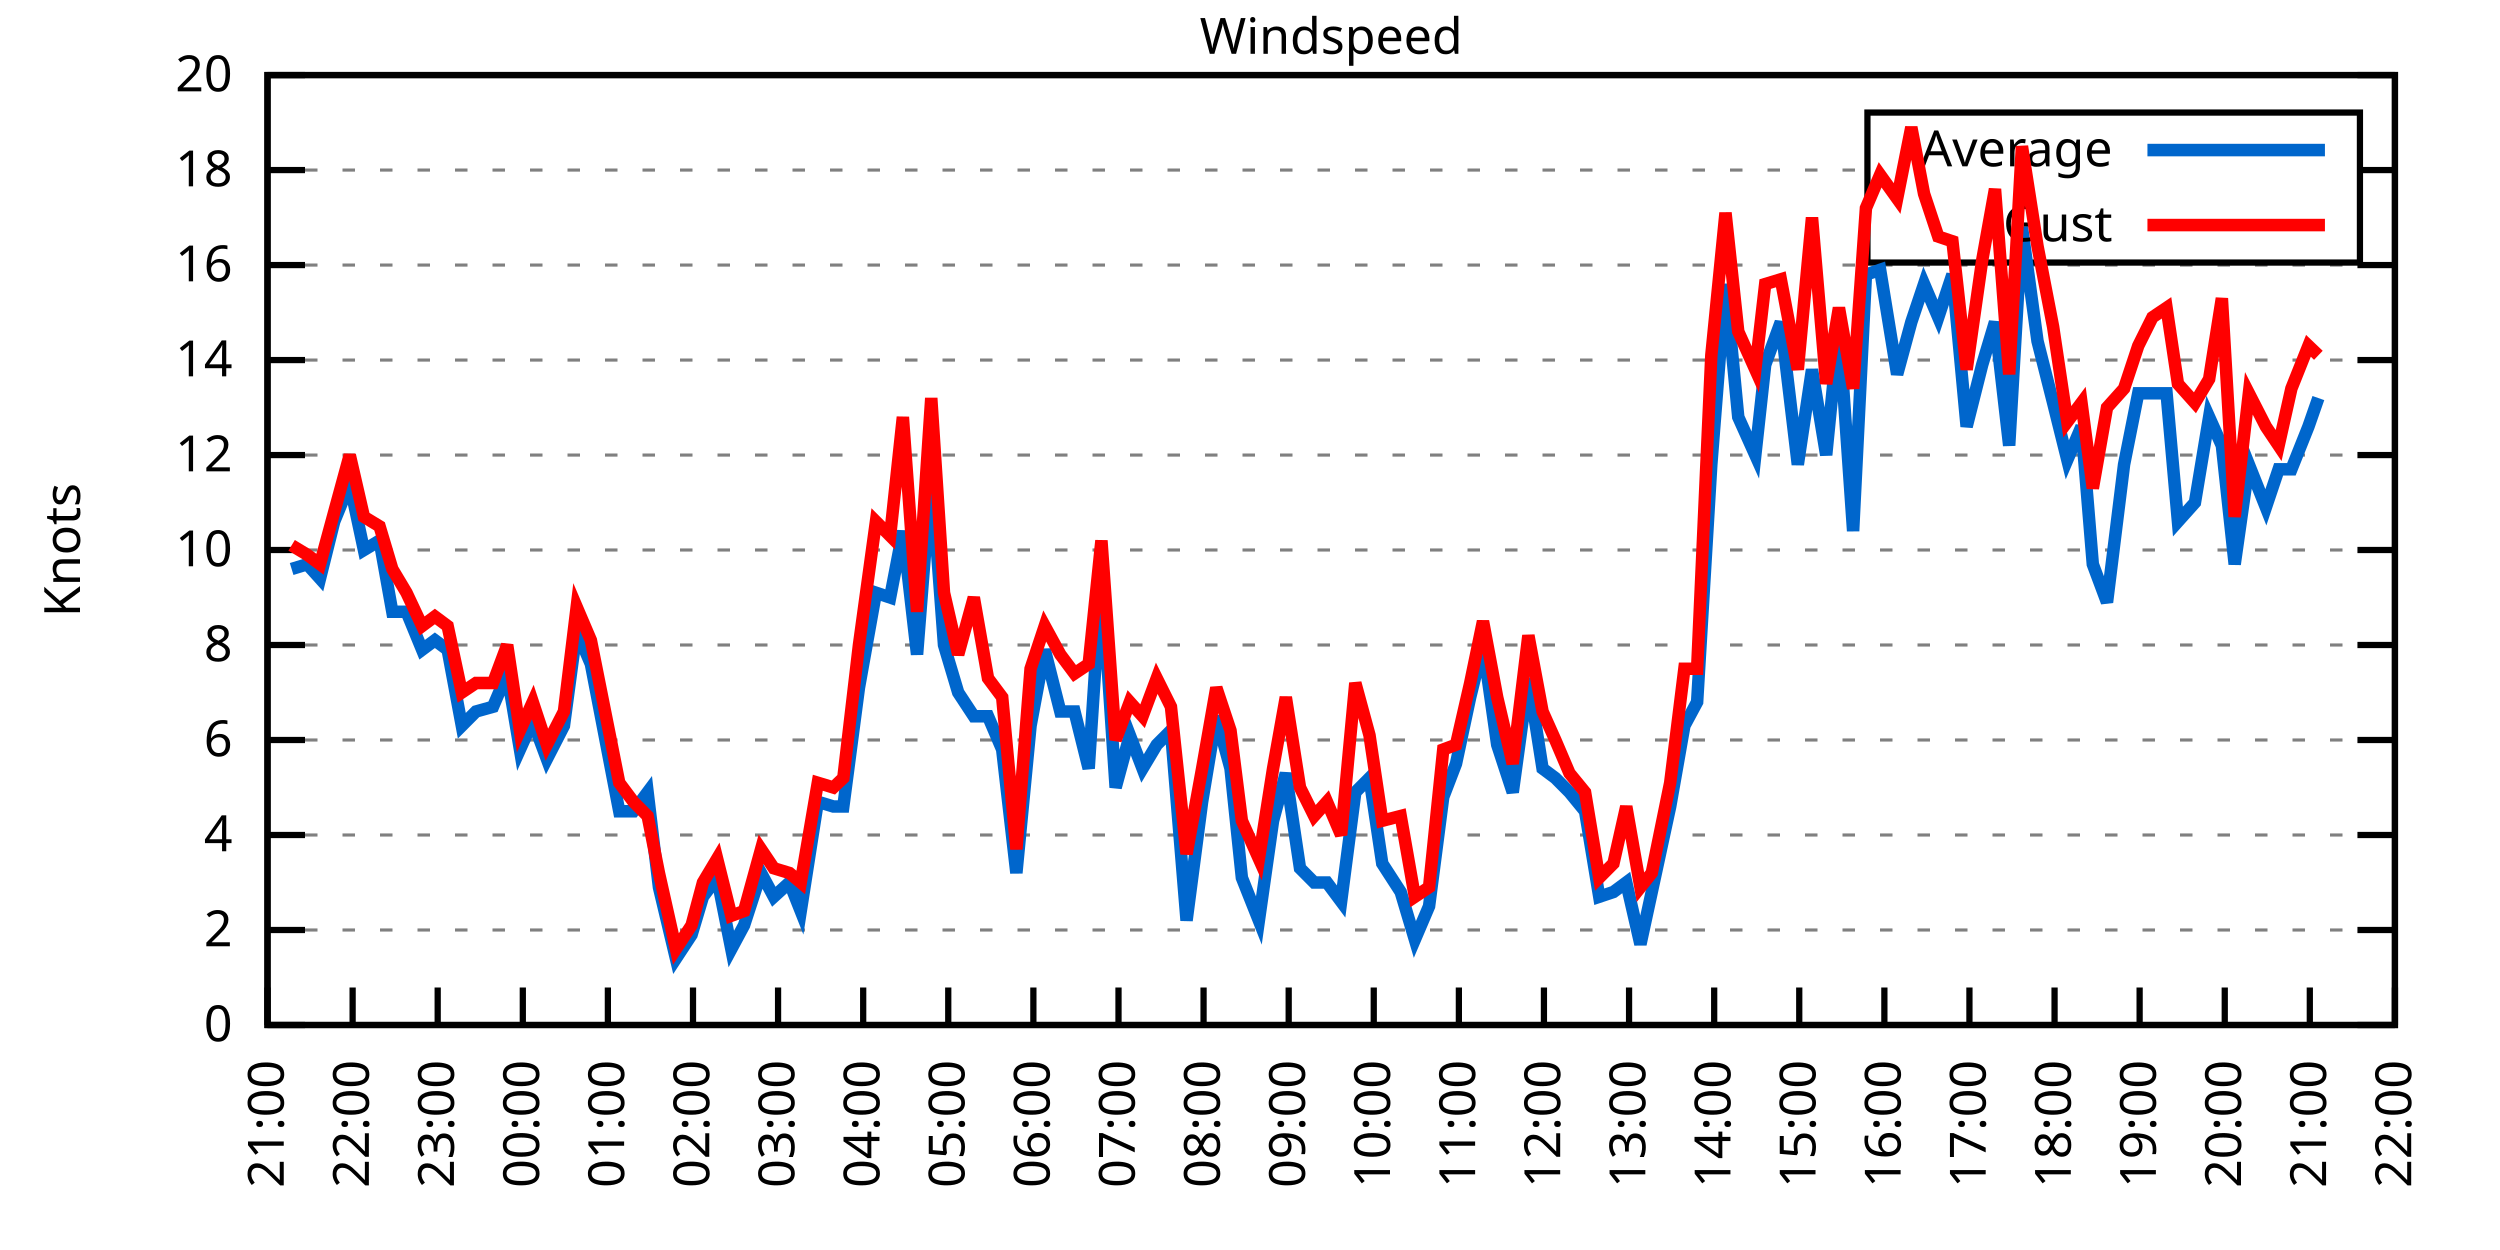
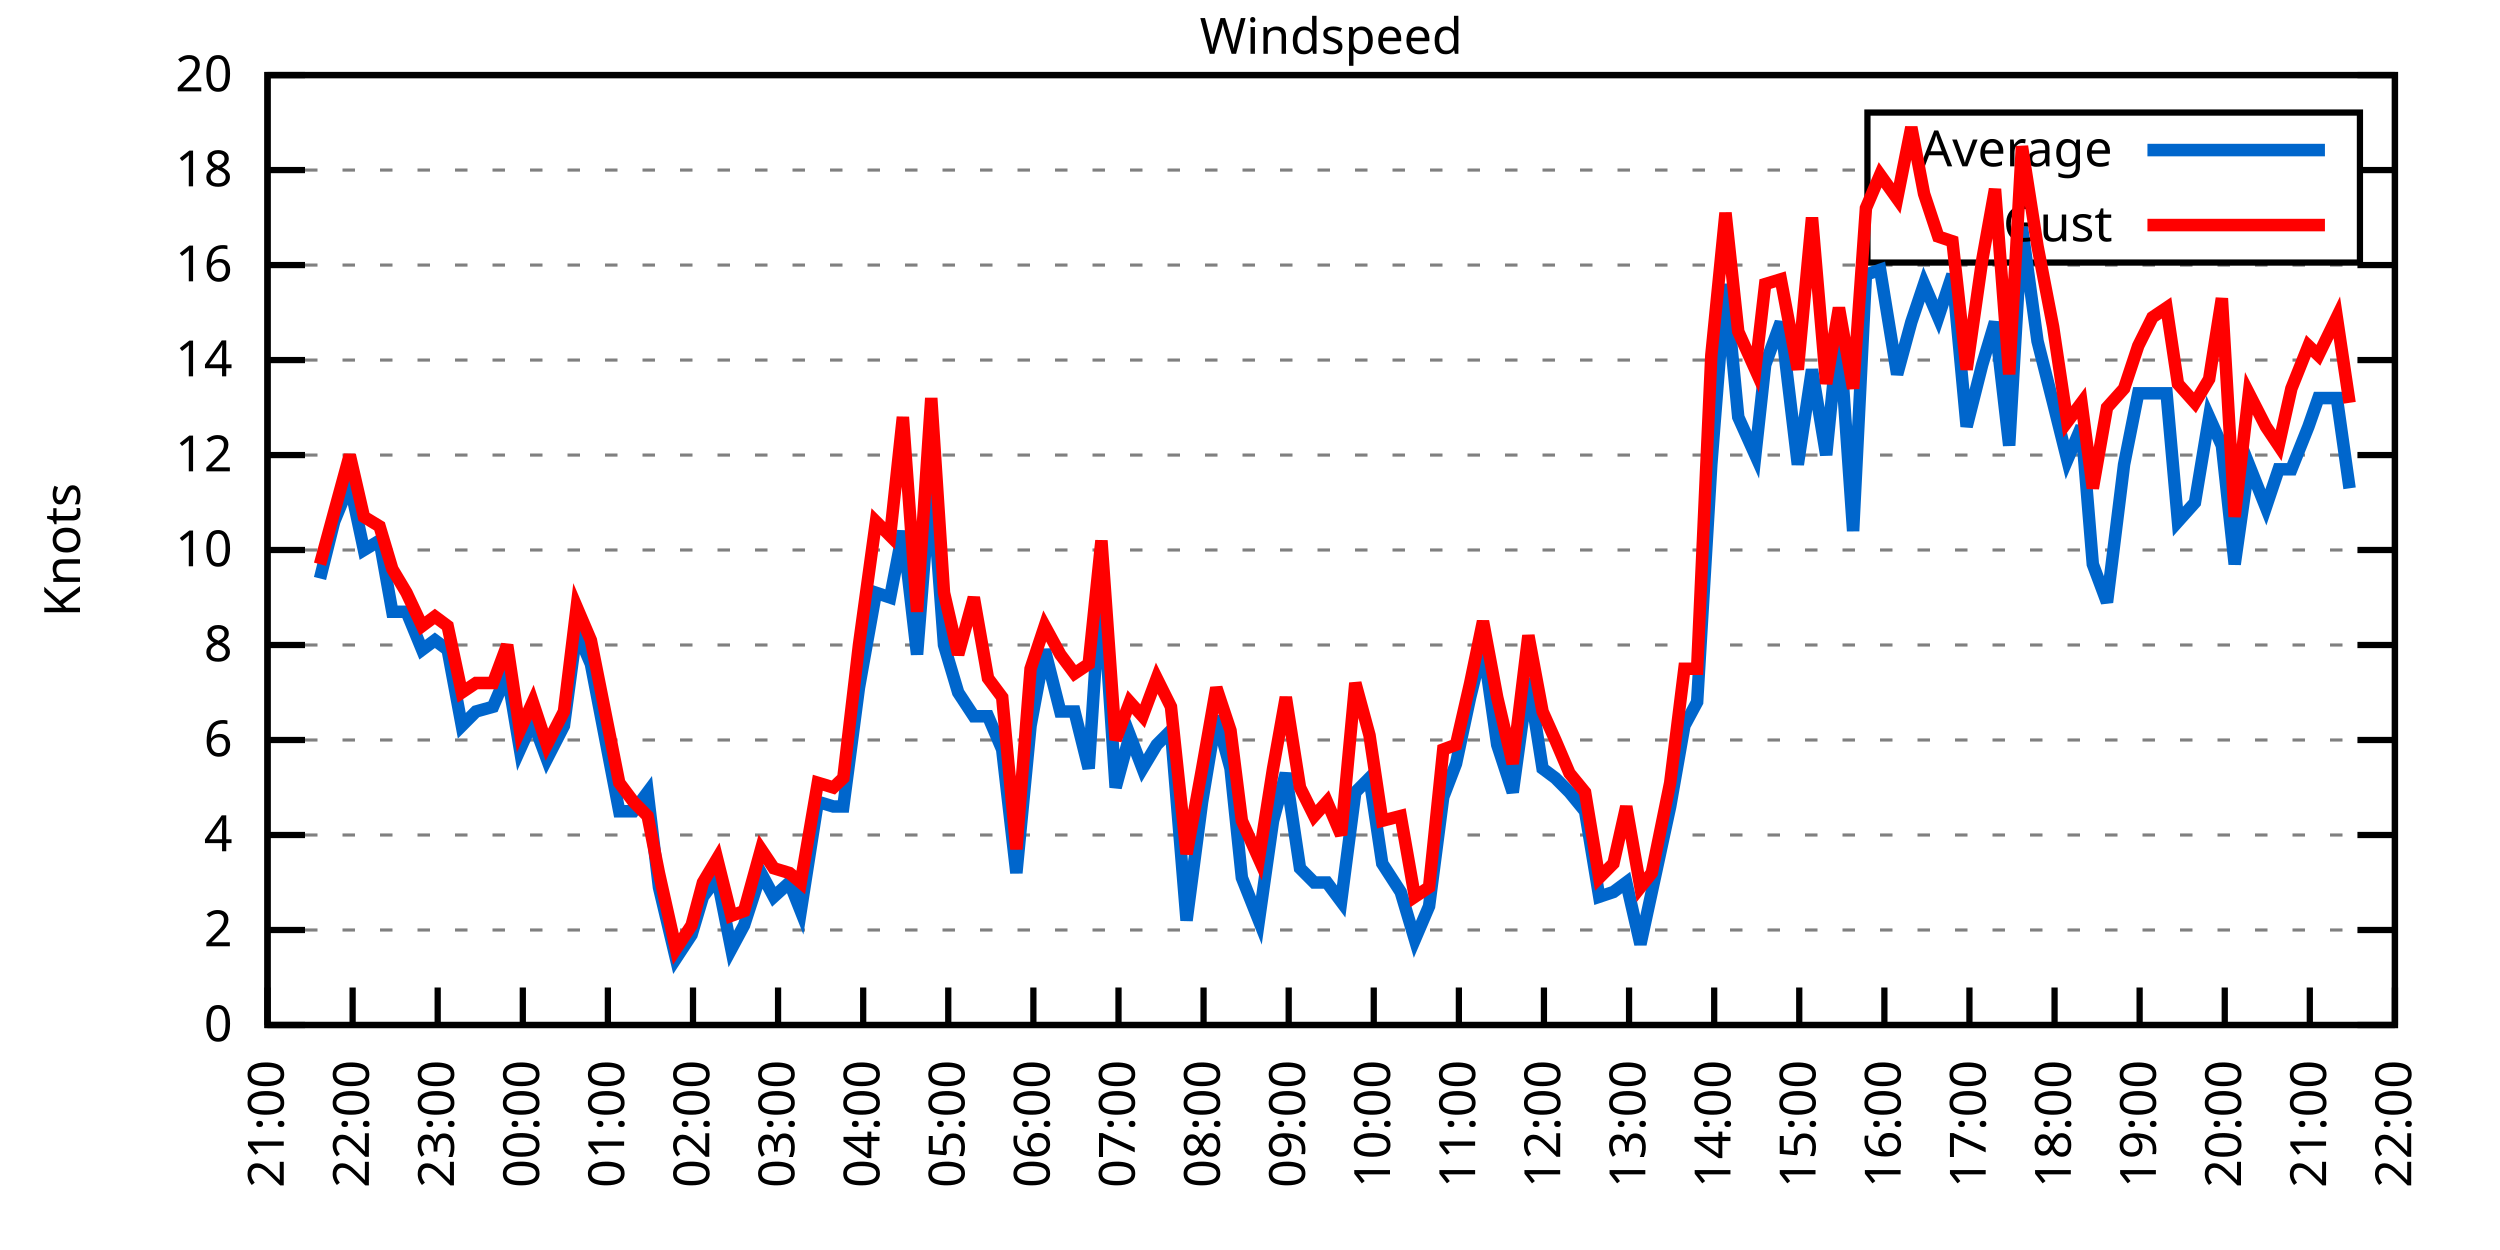
<svg xmlns="http://www.w3.org/2000/svg" xmlns:xlink="http://www.w3.org/1999/xlink" width="400" height="200" viewBox="0 0 400 200">
  <g id="gnuplot_canvas">
    <rect x="0" y="0" width="400" height="200" fill="none" />
    <defs>
      <circle id="gpDot" r="0.5" stroke-width="0.5" stroke="currentColor" />
      <path id="gpPt0" stroke-width="0.333" stroke="currentColor" d="M-1,0 h2 M0,-1 v2" />
      <path id="gpPt1" stroke-width="0.333" stroke="currentColor" d="M-1,-1 L1,1 M1,-1 L-1,1" />
      <path id="gpPt2" stroke-width="0.333" stroke="currentColor" d="M-1,0 L1,0 M0,-1 L0,1 M-1,-1 L1,1 M-1,1 L1,-1" />
      <rect id="gpPt3" stroke-width="0.333" stroke="currentColor" x="-1" y="-1" width="2" height="2" />
      <rect id="gpPt4" stroke-width="0.333" stroke="currentColor" fill="currentColor" x="-1" y="-1" width="2" height="2" />
      <circle id="gpPt5" stroke-width="0.333" stroke="currentColor" cx="0" cy="0" r="1" />
      <use xlink:href="#gpPt5" id="gpPt6" fill="currentColor" stroke="none" />
      <path id="gpPt7" stroke-width="0.333" stroke="currentColor" d="M0,-1.33 L-1.33,0.67 L1.33,0.67 z" />
      <use xlink:href="#gpPt7" id="gpPt8" fill="currentColor" stroke="none" />
      <use xlink:href="#gpPt7" id="gpPt9" stroke="currentColor" transform="rotate(180)" />
      <use xlink:href="#gpPt9" id="gpPt10" fill="currentColor" stroke="none" />
      <use xlink:href="#gpPt3" id="gpPt11" stroke="currentColor" transform="rotate(45)" />
      <use xlink:href="#gpPt11" id="gpPt12" fill="currentColor" stroke="none" />
      <path id="gpPt13" stroke-width="0.333" stroke="currentColor" d="M0,1.330 L1.265,0.411 L0.782,-1.067 L-0.782,-1.076 L-1.265,0.411 z" />
      <use xlink:href="#gpPt13" id="gpPt14" fill="currentColor" stroke="none" />
      <filter id="textbox" filterUnits="objectBoundingBox" x="0" y="0" height="1" width="1">
        <feFlood flood-color="white" flood-opacity="1" result="bgnd" />
        <feComposite in="SourceGraphic" in2="bgnd" operator="atop" />
      </filter>
      <filter id="greybox" filterUnits="objectBoundingBox" x="0" y="0" height="1" width="1">
        <feFlood flood-color="lightgrey" flood-opacity="1" result="grey" />
        <feComposite in="SourceGraphic" in2="grey" operator="atop" />
      </filter>
    </defs>
    <g fill="none" color="white" stroke="currentColor" stroke-width="1.00" stroke-linecap="butt" stroke-linejoin="miter">
</g>
    <g fill="none" color="black" stroke="currentColor" stroke-width="1.00" stroke-linecap="butt" stroke-linejoin="miter">
      <g stroke="none" shape-rendering="crispEdges">
        <polygon fill="rgb(255, 255, 255)" points="42.80,164.00 383.18,164.00 383.18,12.02 42.80,12.02 " />
      </g>
    </g>
    <g fill="none" color="black" stroke="currentColor" stroke-width="1.00" stroke-linecap="butt" stroke-linejoin="miter">
</g>
    <g fill="none" color="black" stroke="black" stroke-width="0.50" stroke-linecap="butt" stroke-linejoin="miter">
</g>
    <g fill="none" color="gray" stroke="currentColor" stroke-width="0.50" stroke-linecap="butt" stroke-linejoin="miter">
      <path stroke="gray" stroke-dasharray="2,4" class="gridline" d="M42.80,164.00 L383.19,164.00  " />
    </g>
    <g fill="none" color="gray" stroke="gray" stroke-width="1.00" stroke-linecap="butt" stroke-linejoin="miter">
</g>
    <g fill="none" color="black" stroke="currentColor" stroke-width="1.00" stroke-linecap="butt" stroke-linejoin="miter">
      <path stroke="black" d="M42.80,164.00 L48.80,164.00 M383.19,164.00 L377.19,164.00  " />
      <g transform="translate(37.20,166.60)" stroke="none" fill="black" font-family="Sans" font-size="8.00" text-anchor="end">
        <text>
          <tspan font-family="Sans"> 0</tspan>
        </text>
      </g>
    </g>
    <g fill="none" color="black" stroke="currentColor" stroke-width="1.00" stroke-linecap="butt" stroke-linejoin="miter">
</g>
    <g fill="none" color="black" stroke="black" stroke-width="0.50" stroke-linecap="butt" stroke-linejoin="miter">
</g>
    <g fill="none" color="gray" stroke="currentColor" stroke-width="0.50" stroke-linecap="butt" stroke-linejoin="miter">
      <path stroke="gray" stroke-dasharray="2,4" class="gridline" d="M42.80,148.80 L383.19,148.80  " />
    </g>
    <g fill="none" color="gray" stroke="gray" stroke-width="1.00" stroke-linecap="butt" stroke-linejoin="miter">
</g>
    <g fill="none" color="black" stroke="currentColor" stroke-width="1.00" stroke-linecap="butt" stroke-linejoin="miter">
      <path stroke="black" d="M42.80,148.80 L48.80,148.80 M383.19,148.80 L377.19,148.80  " />
      <g transform="translate(37.20,151.40)" stroke="none" fill="black" font-family="Sans" font-size="8.00" text-anchor="end">
        <text>
          <tspan font-family="Sans"> 2</tspan>
        </text>
      </g>
    </g>
    <g fill="none" color="black" stroke="currentColor" stroke-width="1.00" stroke-linecap="butt" stroke-linejoin="miter">
</g>
    <g fill="none" color="black" stroke="black" stroke-width="0.50" stroke-linecap="butt" stroke-linejoin="miter">
</g>
    <g fill="none" color="gray" stroke="currentColor" stroke-width="0.50" stroke-linecap="butt" stroke-linejoin="miter">
      <path stroke="gray" stroke-dasharray="2,4" class="gridline" d="M42.80,133.60 L383.19,133.60  " />
    </g>
    <g fill="none" color="gray" stroke="gray" stroke-width="1.00" stroke-linecap="butt" stroke-linejoin="miter">
</g>
    <g fill="none" color="black" stroke="currentColor" stroke-width="1.00" stroke-linecap="butt" stroke-linejoin="miter">
      <path stroke="black" d="M42.80,133.60 L48.80,133.60 M383.19,133.60 L377.19,133.60  " />
      <g transform="translate(37.20,136.20)" stroke="none" fill="black" font-family="Sans" font-size="8.00" text-anchor="end">
        <text>
          <tspan font-family="Sans"> 4</tspan>
        </text>
      </g>
    </g>
    <g fill="none" color="black" stroke="currentColor" stroke-width="1.00" stroke-linecap="butt" stroke-linejoin="miter">
</g>
    <g fill="none" color="black" stroke="black" stroke-width="0.50" stroke-linecap="butt" stroke-linejoin="miter">
</g>
    <g fill="none" color="gray" stroke="currentColor" stroke-width="0.50" stroke-linecap="butt" stroke-linejoin="miter">
      <path stroke="gray" stroke-dasharray="2,4" class="gridline" d="M42.80,118.40 L383.19,118.40  " />
    </g>
    <g fill="none" color="gray" stroke="gray" stroke-width="1.00" stroke-linecap="butt" stroke-linejoin="miter">
</g>
    <g fill="none" color="black" stroke="currentColor" stroke-width="1.00" stroke-linecap="butt" stroke-linejoin="miter">
      <path stroke="black" d="M42.80,118.40 L48.80,118.40 M383.19,118.40 L377.19,118.40  " />
      <g transform="translate(37.20,121.00)" stroke="none" fill="black" font-family="Sans" font-size="8.00" text-anchor="end">
        <text>
          <tspan font-family="Sans"> 6</tspan>
        </text>
      </g>
    </g>
    <g fill="none" color="black" stroke="currentColor" stroke-width="1.00" stroke-linecap="butt" stroke-linejoin="miter">
</g>
    <g fill="none" color="black" stroke="black" stroke-width="0.50" stroke-linecap="butt" stroke-linejoin="miter">
</g>
    <g fill="none" color="gray" stroke="currentColor" stroke-width="0.50" stroke-linecap="butt" stroke-linejoin="miter">
      <path stroke="gray" stroke-dasharray="2,4" class="gridline" d="M42.80,103.20 L383.19,103.20  " />
    </g>
    <g fill="none" color="gray" stroke="gray" stroke-width="1.00" stroke-linecap="butt" stroke-linejoin="miter">
</g>
    <g fill="none" color="black" stroke="currentColor" stroke-width="1.00" stroke-linecap="butt" stroke-linejoin="miter">
      <path stroke="black" d="M42.80,103.20 L48.80,103.20 M383.19,103.20 L377.19,103.20  " />
      <g transform="translate(37.20,105.80)" stroke="none" fill="black" font-family="Sans" font-size="8.00" text-anchor="end">
        <text>
          <tspan font-family="Sans"> 8</tspan>
        </text>
      </g>
    </g>
    <g fill="none" color="black" stroke="currentColor" stroke-width="1.00" stroke-linecap="butt" stroke-linejoin="miter">
</g>
    <g fill="none" color="black" stroke="black" stroke-width="0.50" stroke-linecap="butt" stroke-linejoin="miter">
</g>
    <g fill="none" color="gray" stroke="currentColor" stroke-width="0.50" stroke-linecap="butt" stroke-linejoin="miter">
      <path stroke="gray" stroke-dasharray="2,4" class="gridline" d="M42.80,88.00 L383.19,88.00  " />
    </g>
    <g fill="none" color="gray" stroke="gray" stroke-width="1.00" stroke-linecap="butt" stroke-linejoin="miter">
</g>
    <g fill="none" color="black" stroke="currentColor" stroke-width="1.00" stroke-linecap="butt" stroke-linejoin="miter">
      <path stroke="black" d="M42.80,88.00 L48.80,88.00 M383.19,88.00 L377.19,88.00  " />
      <g transform="translate(37.20,90.60)" stroke="none" fill="black" font-family="Sans" font-size="8.00" text-anchor="end">
        <text>
          <tspan font-family="Sans"> 10</tspan>
        </text>
      </g>
    </g>
    <g fill="none" color="black" stroke="currentColor" stroke-width="1.00" stroke-linecap="butt" stroke-linejoin="miter">
</g>
    <g fill="none" color="black" stroke="black" stroke-width="0.50" stroke-linecap="butt" stroke-linejoin="miter">
</g>
    <g fill="none" color="gray" stroke="currentColor" stroke-width="0.50" stroke-linecap="butt" stroke-linejoin="miter">
      <path stroke="gray" stroke-dasharray="2,4" class="gridline" d="M42.80,72.81 L383.19,72.81  " />
    </g>
    <g fill="none" color="gray" stroke="gray" stroke-width="1.00" stroke-linecap="butt" stroke-linejoin="miter">
</g>
    <g fill="none" color="black" stroke="currentColor" stroke-width="1.00" stroke-linecap="butt" stroke-linejoin="miter">
      <path stroke="black" d="M42.80,72.81 L48.80,72.81 M383.19,72.81 L377.19,72.81  " />
      <g transform="translate(37.20,75.41)" stroke="none" fill="black" font-family="Sans" font-size="8.00" text-anchor="end">
        <text>
          <tspan font-family="Sans"> 12</tspan>
        </text>
      </g>
    </g>
    <g fill="none" color="black" stroke="currentColor" stroke-width="1.00" stroke-linecap="butt" stroke-linejoin="miter">
</g>
    <g fill="none" color="black" stroke="black" stroke-width="0.50" stroke-linecap="butt" stroke-linejoin="miter">
</g>
    <g fill="none" color="gray" stroke="currentColor" stroke-width="0.50" stroke-linecap="butt" stroke-linejoin="miter">
      <path stroke="gray" stroke-dasharray="2,4" class="gridline" d="M42.80,57.61 L383.19,57.61  " />
    </g>
    <g fill="none" color="gray" stroke="gray" stroke-width="1.00" stroke-linecap="butt" stroke-linejoin="miter">
</g>
    <g fill="none" color="black" stroke="currentColor" stroke-width="1.00" stroke-linecap="butt" stroke-linejoin="miter">
      <path stroke="black" d="M42.80,57.61 L48.80,57.61 M383.19,57.61 L377.19,57.61  " />
      <g transform="translate(37.20,60.21)" stroke="none" fill="black" font-family="Sans" font-size="8.00" text-anchor="end">
        <text>
          <tspan font-family="Sans"> 14</tspan>
        </text>
      </g>
    </g>
    <g fill="none" color="black" stroke="currentColor" stroke-width="1.00" stroke-linecap="butt" stroke-linejoin="miter">
</g>
    <g fill="none" color="black" stroke="black" stroke-width="0.50" stroke-linecap="butt" stroke-linejoin="miter">
</g>
    <g fill="none" color="gray" stroke="currentColor" stroke-width="0.50" stroke-linecap="butt" stroke-linejoin="miter">
      <path stroke="gray" stroke-dasharray="2,4" class="gridline" d="M42.80,42.41 L383.19,42.41  " />
    </g>
    <g fill="none" color="gray" stroke="gray" stroke-width="1.00" stroke-linecap="butt" stroke-linejoin="miter">
</g>
    <g fill="none" color="black" stroke="currentColor" stroke-width="1.00" stroke-linecap="butt" stroke-linejoin="miter">
      <path stroke="black" d="M42.80,42.41 L48.80,42.41 M383.19,42.41 L377.19,42.41  " />
      <g transform="translate(37.20,45.01)" stroke="none" fill="black" font-family="Sans" font-size="8.00" text-anchor="end">
        <text>
          <tspan font-family="Sans"> 16</tspan>
        </text>
      </g>
    </g>
    <g fill="none" color="black" stroke="currentColor" stroke-width="1.00" stroke-linecap="butt" stroke-linejoin="miter">
</g>
    <g fill="none" color="black" stroke="black" stroke-width="0.50" stroke-linecap="butt" stroke-linejoin="miter">
</g>
    <g fill="none" color="gray" stroke="currentColor" stroke-width="0.50" stroke-linecap="butt" stroke-linejoin="miter">
      <path stroke="gray" stroke-dasharray="2,4" class="gridline" d="M42.80,27.21 L298.79,27.21 M377.59,27.21 L383.19,27.21  " />
    </g>
    <g fill="none" color="gray" stroke="gray" stroke-width="1.00" stroke-linecap="butt" stroke-linejoin="miter">
</g>
    <g fill="none" color="black" stroke="currentColor" stroke-width="1.00" stroke-linecap="butt" stroke-linejoin="miter">
      <path stroke="black" d="M42.80,27.21 L48.80,27.21 M383.19,27.21 L377.19,27.21  " />
      <g transform="translate(37.20,29.81)" stroke="none" fill="black" font-family="Sans" font-size="8.00" text-anchor="end">
        <text>
          <tspan font-family="Sans"> 18</tspan>
        </text>
      </g>
    </g>
    <g fill="none" color="black" stroke="currentColor" stroke-width="1.00" stroke-linecap="butt" stroke-linejoin="miter">
</g>
    <g fill="none" color="black" stroke="black" stroke-width="0.50" stroke-linecap="butt" stroke-linejoin="miter">
</g>
    <g fill="none" color="gray" stroke="currentColor" stroke-width="0.50" stroke-linecap="butt" stroke-linejoin="miter">
      <path stroke="gray" stroke-dasharray="2,4" class="gridline" d="M42.80,12.01 L383.19,12.01  " />
    </g>
    <g fill="none" color="gray" stroke="gray" stroke-width="1.00" stroke-linecap="butt" stroke-linejoin="miter">
</g>
    <g fill="none" color="black" stroke="currentColor" stroke-width="1.00" stroke-linecap="butt" stroke-linejoin="miter">
      <path stroke="black" d="M42.80,12.01 L48.80,12.01 M383.19,12.01 L377.19,12.01  " />
      <g transform="translate(37.20,14.61)" stroke="none" fill="black" font-family="Sans" font-size="8.00" text-anchor="end">
        <text>
          <tspan font-family="Sans"> 20</tspan>
        </text>
      </g>
    </g>
    <g fill="none" color="black" stroke="currentColor" stroke-width="1.00" stroke-linecap="butt" stroke-linejoin="miter">
      <path stroke="black" d="M42.80,164.00 L42.80,158.00  " />
      <g transform="translate(45.40,169.60) rotate(270.00)" stroke="none" fill="black" font-family="Sans" font-size="8.00" text-anchor="end">
        <text>
          <tspan font-family="Sans">21:00</tspan>
        </text>
      </g>
    </g>
    <g fill="none" color="black" stroke="currentColor" stroke-width="1.00" stroke-linecap="butt" stroke-linejoin="miter">
      <path stroke="black" d="M56.42,164.00 L56.42,158.00  " />
      <g transform="translate(59.02,169.60) rotate(270.00)" stroke="none" fill="black" font-family="Sans" font-size="8.00" text-anchor="end">
        <text>
          <tspan font-family="Sans">22:00</tspan>
        </text>
      </g>
    </g>
    <g fill="none" color="black" stroke="currentColor" stroke-width="1.00" stroke-linecap="butt" stroke-linejoin="miter">
      <path stroke="black" d="M70.03,164.00 L70.03,158.00  " />
      <g transform="translate(72.63,169.60) rotate(270.00)" stroke="none" fill="black" font-family="Sans" font-size="8.00" text-anchor="end">
        <text>
          <tspan font-family="Sans">23:00</tspan>
        </text>
      </g>
    </g>
    <g fill="none" color="black" stroke="currentColor" stroke-width="1.00" stroke-linecap="butt" stroke-linejoin="miter">
      <path stroke="black" d="M83.65,164.00 L83.65,158.00  " />
      <g transform="translate(86.25,169.60) rotate(270.00)" stroke="none" fill="black" font-family="Sans" font-size="8.00" text-anchor="end">
        <text>
          <tspan font-family="Sans">00:00</tspan>
        </text>
      </g>
    </g>
    <g fill="none" color="black" stroke="currentColor" stroke-width="1.00" stroke-linecap="butt" stroke-linejoin="miter">
      <path stroke="black" d="M97.26,164.00 L97.26,158.00  " />
      <g transform="translate(99.86,169.60) rotate(270.00)" stroke="none" fill="black" font-family="Sans" font-size="8.00" text-anchor="end">
        <text>
          <tspan font-family="Sans">01:00</tspan>
        </text>
      </g>
    </g>
    <g fill="none" color="black" stroke="currentColor" stroke-width="1.00" stroke-linecap="butt" stroke-linejoin="miter">
      <path stroke="black" d="M110.88,164.00 L110.88,158.00  " />
      <g transform="translate(113.48,169.60) rotate(270.00)" stroke="none" fill="black" font-family="Sans" font-size="8.00" text-anchor="end">
        <text>
          <tspan font-family="Sans">02:00</tspan>
        </text>
      </g>
    </g>
    <g fill="none" color="black" stroke="currentColor" stroke-width="1.00" stroke-linecap="butt" stroke-linejoin="miter">
      <path stroke="black" d="M124.49,164.00 L124.49,158.00  " />
      <g transform="translate(127.09,169.60) rotate(270.00)" stroke="none" fill="black" font-family="Sans" font-size="8.00" text-anchor="end">
        <text>
          <tspan font-family="Sans">03:00</tspan>
        </text>
      </g>
    </g>
    <g fill="none" color="black" stroke="currentColor" stroke-width="1.00" stroke-linecap="butt" stroke-linejoin="miter">
      <path stroke="black" d="M138.11,164.00 L138.11,158.00  " />
      <g transform="translate(140.71,169.60) rotate(270.00)" stroke="none" fill="black" font-family="Sans" font-size="8.00" text-anchor="end">
        <text>
          <tspan font-family="Sans">04:00</tspan>
        </text>
      </g>
    </g>
    <g fill="none" color="black" stroke="currentColor" stroke-width="1.00" stroke-linecap="butt" stroke-linejoin="miter">
      <path stroke="black" d="M151.72,164.00 L151.72,158.00  " />
      <g transform="translate(154.32,169.60) rotate(270.00)" stroke="none" fill="black" font-family="Sans" font-size="8.00" text-anchor="end">
        <text>
          <tspan font-family="Sans">05:00</tspan>
        </text>
      </g>
    </g>
    <g fill="none" color="black" stroke="currentColor" stroke-width="1.00" stroke-linecap="butt" stroke-linejoin="miter">
      <path stroke="black" d="M165.34,164.00 L165.34,158.00  " />
      <g transform="translate(167.94,169.60) rotate(270.00)" stroke="none" fill="black" font-family="Sans" font-size="8.00" text-anchor="end">
        <text>
          <tspan font-family="Sans">06:00</tspan>
        </text>
      </g>
    </g>
    <g fill="none" color="black" stroke="currentColor" stroke-width="1.00" stroke-linecap="butt" stroke-linejoin="miter">
      <path stroke="black" d="M178.96,164.00 L178.96,158.00  " />
      <g transform="translate(181.56,169.60) rotate(270.00)" stroke="none" fill="black" font-family="Sans" font-size="8.00" text-anchor="end">
        <text>
          <tspan font-family="Sans">07:00</tspan>
        </text>
      </g>
    </g>
    <g fill="none" color="black" stroke="currentColor" stroke-width="1.00" stroke-linecap="butt" stroke-linejoin="miter">
      <path stroke="black" d="M192.57,164.00 L192.57,158.00  " />
      <g transform="translate(195.17,169.60) rotate(270.00)" stroke="none" fill="black" font-family="Sans" font-size="8.00" text-anchor="end">
        <text>
          <tspan font-family="Sans">08:00</tspan>
        </text>
      </g>
    </g>
    <g fill="none" color="black" stroke="currentColor" stroke-width="1.00" stroke-linecap="butt" stroke-linejoin="miter">
      <path stroke="black" d="M206.19,164.00 L206.19,158.00  " />
      <g transform="translate(208.79,169.60) rotate(270.00)" stroke="none" fill="black" font-family="Sans" font-size="8.00" text-anchor="end">
        <text>
          <tspan font-family="Sans">09:00</tspan>
        </text>
      </g>
    </g>
    <g fill="none" color="black" stroke="currentColor" stroke-width="1.00" stroke-linecap="butt" stroke-linejoin="miter">
      <path stroke="black" d="M219.80,164.00 L219.80,158.00  " />
      <g transform="translate(222.40,169.60) rotate(270.00)" stroke="none" fill="black" font-family="Sans" font-size="8.00" text-anchor="end">
        <text>
          <tspan font-family="Sans">10:00</tspan>
        </text>
      </g>
    </g>
    <g fill="none" color="black" stroke="currentColor" stroke-width="1.00" stroke-linecap="butt" stroke-linejoin="miter">
      <path stroke="black" d="M233.42,164.00 L233.42,158.00  " />
      <g transform="translate(236.02,169.60) rotate(270.00)" stroke="none" fill="black" font-family="Sans" font-size="8.00" text-anchor="end">
        <text>
          <tspan font-family="Sans">11:00</tspan>
        </text>
      </g>
    </g>
    <g fill="none" color="black" stroke="currentColor" stroke-width="1.00" stroke-linecap="butt" stroke-linejoin="miter">
      <path stroke="black" d="M247.03,164.00 L247.03,158.00  " />
      <g transform="translate(249.63,169.60) rotate(270.00)" stroke="none" fill="black" font-family="Sans" font-size="8.00" text-anchor="end">
        <text>
          <tspan font-family="Sans">12:00</tspan>
        </text>
      </g>
    </g>
    <g fill="none" color="black" stroke="currentColor" stroke-width="1.00" stroke-linecap="butt" stroke-linejoin="miter">
      <path stroke="black" d="M260.65,164.00 L260.65,158.00  " />
      <g transform="translate(263.25,169.60) rotate(270.00)" stroke="none" fill="black" font-family="Sans" font-size="8.00" text-anchor="end">
        <text>
          <tspan font-family="Sans">13:00</tspan>
        </text>
      </g>
    </g>
    <g fill="none" color="black" stroke="currentColor" stroke-width="1.00" stroke-linecap="butt" stroke-linejoin="miter">
      <path stroke="black" d="M274.27,164.00 L274.27,158.00  " />
      <g transform="translate(276.87,169.60) rotate(270.00)" stroke="none" fill="black" font-family="Sans" font-size="8.00" text-anchor="end">
        <text>
          <tspan font-family="Sans">14:00</tspan>
        </text>
      </g>
    </g>
    <g fill="none" color="black" stroke="currentColor" stroke-width="1.00" stroke-linecap="butt" stroke-linejoin="miter">
      <path stroke="black" d="M287.88,164.00 L287.88,158.00  " />
      <g transform="translate(290.48,169.60) rotate(270.00)" stroke="none" fill="black" font-family="Sans" font-size="8.00" text-anchor="end">
        <text>
          <tspan font-family="Sans">15:00</tspan>
        </text>
      </g>
    </g>
    <g fill="none" color="black" stroke="currentColor" stroke-width="1.00" stroke-linecap="butt" stroke-linejoin="miter">
      <path stroke="black" d="M301.50,164.00 L301.50,158.00  " />
      <g transform="translate(304.10,169.60) rotate(270.00)" stroke="none" fill="black" font-family="Sans" font-size="8.00" text-anchor="end">
        <text>
          <tspan font-family="Sans">16:00</tspan>
        </text>
      </g>
    </g>
    <g fill="none" color="black" stroke="currentColor" stroke-width="1.00" stroke-linecap="butt" stroke-linejoin="miter">
      <path stroke="black" d="M315.11,164.00 L315.11,158.00  " />
      <g transform="translate(317.71,169.60) rotate(270.00)" stroke="none" fill="black" font-family="Sans" font-size="8.00" text-anchor="end">
        <text>
          <tspan font-family="Sans">17:00</tspan>
        </text>
      </g>
    </g>
    <g fill="none" color="black" stroke="currentColor" stroke-width="1.00" stroke-linecap="butt" stroke-linejoin="miter">
      <path stroke="black" d="M328.73,164.00 L328.73,158.00  " />
      <g transform="translate(331.33,169.60) rotate(270.00)" stroke="none" fill="black" font-family="Sans" font-size="8.00" text-anchor="end">
        <text>
          <tspan font-family="Sans">18:00</tspan>
        </text>
      </g>
    </g>
    <g fill="none" color="black" stroke="currentColor" stroke-width="1.00" stroke-linecap="butt" stroke-linejoin="miter">
      <path stroke="black" d="M342.34,164.00 L342.34,158.00  " />
      <g transform="translate(344.94,169.60) rotate(270.00)" stroke="none" fill="black" font-family="Sans" font-size="8.00" text-anchor="end">
        <text>
          <tspan font-family="Sans">19:00</tspan>
        </text>
      </g>
    </g>
    <g fill="none" color="black" stroke="currentColor" stroke-width="1.00" stroke-linecap="butt" stroke-linejoin="miter">
      <path stroke="black" d="M355.96,164.00 L355.96,158.00  " />
      <g transform="translate(358.56,169.60) rotate(270.00)" stroke="none" fill="black" font-family="Sans" font-size="8.00" text-anchor="end">
        <text>
          <tspan font-family="Sans">20:00</tspan>
        </text>
      </g>
    </g>
    <g fill="none" color="black" stroke="currentColor" stroke-width="1.00" stroke-linecap="butt" stroke-linejoin="miter">
      <path stroke="black" d="M369.57,164.00 L369.57,158.00  " />
      <g transform="translate(372.17,169.60) rotate(270.00)" stroke="none" fill="black" font-family="Sans" font-size="8.00" text-anchor="end">
        <text>
          <tspan font-family="Sans">21:00</tspan>
        </text>
      </g>
    </g>
    <g fill="none" color="black" stroke="currentColor" stroke-width="1.00" stroke-linecap="butt" stroke-linejoin="miter">
      <path stroke="black" d="M383.19,164.00 L383.19,158.00  " />
      <g transform="translate(385.79,169.60) rotate(270.00)" stroke="none" fill="black" font-family="Sans" font-size="8.00" text-anchor="end">
        <text>
          <tspan font-family="Sans">22:00</tspan>
        </text>
      </g>
    </g>
    <g fill="none" color="black" stroke="currentColor" stroke-width="1.00" stroke-linecap="butt" stroke-linejoin="miter">
</g>
    <g fill="none" color="black" stroke="currentColor" stroke-width="1.00" stroke-linecap="butt" stroke-linejoin="miter">
      <path stroke="black" d="M42.80,12.01 L42.80,164.00 L383.19,164.00 L383.19,12.01 L42.80,12.01 Z  " />
    </g>
    <g fill="none" color="black" stroke="currentColor" stroke-width="1.00" stroke-linecap="butt" stroke-linejoin="miter">
</g>
    <g fill="none" color="black" stroke="currentColor" stroke-width="1.00" stroke-linecap="butt" stroke-linejoin="miter">
      <path stroke="black" d="M298.79,42.01 L298.79,18.01 L377.59,18.01 L377.59,42.01 L298.79,42.01 Z  " />
    </g>
    <g id="Windspeed_plot_1">
      <g fill="none" color="white" stroke="black" stroke-width="2.00" stroke-linecap="butt" stroke-linejoin="miter">
</g>
      <g fill="none" color="black" stroke="currentColor" stroke-width="2.00" stroke-linecap="butt" stroke-linejoin="miter">
        <g transform="translate(337.99,26.61)" stroke="none" fill="black" font-family="Sans" font-size="8.00" text-anchor="end">
          <text>
            <tspan font-family="Sans">Average</tspan>
          </text>
        </g>
      </g>
      <g fill="none" color="black" stroke="currentColor" stroke-width="2.00" stroke-linecap="butt" stroke-linejoin="miter">
-         <path stroke="rgb(  0, 102, 204)" d="M343.59,24.01 L371.99,24.01 M46.66,91.04 L49.15,90.28 L51.20,92.56 L53.47,83.45 L55.96,77.37 L58.23,88.00   L60.73,86.49 L62.77,97.88 L65.04,97.88 L67.54,103.96 L69.58,102.44 L71.62,103.96 L73.89,116.12 L76.16,113.84   L78.88,113.08 L81.15,107.76 L83.19,119.92 L85.24,115.36 L87.50,121.44 L90.23,116.12 L92.27,100.92 L94.54,106.24   L99.08,129.80 L101.35,129.80 L103.62,126.76 L105.43,141.96 L108.15,153.36 L110.65,149.56 L112.47,143.48 L114.74,140.44   L117.01,151.84 L119.05,148.04 L121.77,139.68 L123.81,143.48 L126.31,141.20 L128.12,145.76 L130.85,128.28 L133.34,129.04   L134.93,129.04 L137.43,110.04 L140.15,94.84 L142.42,95.60 L144.46,84.97 L146.73,104.72 L149.00,75.85 L151.04,103.20   L153.31,110.80 L155.81,114.60 L158.08,114.60 L160.35,119.92 L162.62,139.68 L164.89,116.12 L167.16,103.96 L169.65,113.84   L171.92,113.84 L174.19,122.96 L176.23,91.80 L178.50,126.00 L180.77,117.64 L182.81,122.96 L185.08,119.16 L187.35,116.88   L189.85,147.28 L192.34,128.28 L194.61,114.60 L196.88,122.96 L198.70,140.44 L201.42,147.28 L203.69,131.32 L205.73,123.72   L208.00,138.92 L210.27,141.20 L212.31,141.20 L214.58,144.24 L216.85,126.76 L219.12,124.48 L221.16,138.16 L224.11,142.72   L226.38,150.32 L228.65,145.00 L230.92,127.52 L232.96,122.20 L235.23,111.56 L237.28,103.20 L239.55,119.16 L242.04,126.76   L244.54,108.52 L246.81,122.96 L248.85,124.48 L251.12,126.76 L253.61,129.80 L255.88,143.48 L258.15,142.72 L260.20,141.20   L262.47,151.08 L264.28,142.72 L267.23,129.04 L269.50,116.12 L271.54,112.32 L273.81,74.33 L276.08,45.45 L278.12,66.73   L280.85,72.81 L282.43,58.37 L284.93,51.53 L287.65,74.33 L289.92,59.13 L292.19,72.81 L294.23,52.29 L296.50,84.97   L298.55,43.93 L300.82,43.17 L303.54,59.89 L305.81,51.53 L307.85,45.45 L310.12,50.77 L312.39,43.93 L314.66,68.25   L317.15,58.37 L319.20,51.53 L321.47,71.29 L323.51,36.33 L326.00,54.57 L328.50,64.45 L330.77,73.57 L333.04,68.25   L334.85,90.28 L337.12,96.36 L339.85,74.33 L342.12,62.93 L344.39,62.93 L346.65,62.93 L348.47,83.45 L351.19,80.41   L353.46,66.73 L355.50,71.29 L357.55,90.28 L359.82,74.33 L362.54,81.17 L364.58,75.09 L366.62,75.09 L369.35,68.25   L370.94,63.69  " />
+         <path stroke="rgb(  0, 102, 204)" d="M343.59,24.01 L371.99,24.01 M51.20,92.56 L53.47,83.45 L55.96,77.37 L58.23,88.00 L60.73,86.49 L62.77,97.88   L65.04,97.88 L67.54,103.96 L69.58,102.44 L71.62,103.96 L73.89,116.12 L76.16,113.84 L78.88,113.08 L81.15,107.76   L83.19,119.92 L85.24,115.36 L87.50,121.44 L90.23,116.12 L92.27,100.92 L94.54,106.24 L99.08,129.80 L101.35,129.80   L103.62,126.76 L105.43,141.96 L108.15,153.36 L110.65,149.56 L112.47,143.48 L114.74,140.44 L117.01,151.84 L119.05,148.04   L121.77,139.68 L123.81,143.48 L126.31,141.20 L128.12,145.76 L130.85,128.28 L133.34,129.04 L134.93,129.04 L137.43,110.04   L140.15,94.84 L142.42,95.60 L144.46,84.97 L146.73,104.72 L149.00,75.85 L151.04,103.20 L153.31,110.80 L155.81,114.60   L158.08,114.60 L160.35,119.92 L162.62,139.68 L164.89,116.12 L167.16,103.96 L169.65,113.84 L171.92,113.84 L174.19,122.96   L176.23,91.80 L178.50,126.00 L180.77,117.64 L182.81,122.96 L185.08,119.16 L187.35,116.88 L189.85,147.28 L192.34,128.28   L194.61,114.60 L196.88,122.96 L198.70,140.44 L201.42,147.28 L203.69,131.32 L205.73,123.72 L208.00,138.92 L210.27,141.20   L212.31,141.20 L214.58,144.24 L216.85,126.76 L219.12,124.48 L221.16,138.16 L224.11,142.72 L226.38,150.32 L228.65,145.00   L230.92,127.52 L232.96,122.20 L235.23,111.56 L237.28,103.20 L239.55,119.16 L242.04,126.76 L244.54,108.52 L246.81,122.96   L248.85,124.48 L251.12,126.76 L253.61,129.80 L255.88,143.48 L258.15,142.72 L260.20,141.20 L262.47,151.08 L264.28,142.72   L267.23,129.04 L269.50,116.12 L271.54,112.32 L273.81,74.33 L276.08,45.45 L278.12,66.73 L280.85,72.81 L282.43,58.37   L284.93,51.53 L287.65,74.33 L289.92,59.13 L292.19,72.81 L294.23,52.29 L296.50,84.97 L298.55,43.93 L300.82,43.17   L303.54,59.89 L305.81,51.53 L307.85,45.45 L310.12,50.77 L312.39,43.93 L314.66,68.25 L317.15,58.37 L319.20,51.53   L321.47,71.29 L323.51,36.33 L326.00,54.57 L328.50,64.45 L330.77,73.57 L333.04,68.25 L334.85,90.28 L337.12,96.36   L339.85,74.33 L342.12,62.93 L344.39,62.93 L346.65,62.93 L348.47,83.45 L351.19,80.41 L353.46,66.73 L355.50,71.29   L357.55,90.28 L359.82,74.33 L362.54,81.17 L364.58,75.09 L366.62,75.09 L369.35,68.25 L370.94,63.69 L373.89,63.69   L375.93,78.13  " />
      </g>
    </g>
    <g id="Windspeed_plot_2">
      <g fill="none" color="black" stroke="currentColor" stroke-width="2.00" stroke-linecap="butt" stroke-linejoin="miter">
        <g transform="translate(337.99,38.61)" stroke="none" fill="black" font-family="Sans" font-size="8.00" text-anchor="end">
          <text>
            <tspan font-family="Sans">Gust</tspan>
          </text>
        </g>
      </g>
      <g fill="none" color="black" stroke="currentColor" stroke-width="2.00" stroke-linecap="butt" stroke-linejoin="miter">
-         <path stroke="rgb(255,   0,   0)" d="M343.59,36.01 L371.99,36.01 M46.66,87.25 L49.15,88.76 L51.20,90.28 L53.47,81.93 L55.96,72.81 L58.23,82.69   L60.73,84.21 L62.77,91.04 L65.04,94.84 L67.54,100.16 L69.58,98.64 L71.62,100.16 L73.89,110.80 L76.16,109.28   L78.88,109.28 L81.15,103.20 L83.19,116.88 L85.24,112.32 L87.50,119.16 L90.23,113.84 L92.27,97.12 L94.54,102.44   L99.08,125.24 L101.35,128.28 L103.62,130.56 L105.43,139.68 L108.15,151.84 L110.65,148.04 L112.47,141.20 L114.74,137.40   L117.01,146.52 L119.05,145.76 L121.77,135.88 L123.81,138.92 L126.31,139.68 L128.12,141.20 L130.85,125.24 L133.34,126.00   L134.93,124.48 L137.43,103.20 L140.15,83.45 L142.42,85.73 L144.46,66.73 L146.73,97.88 L149.00,63.69 L151.04,94.84   L153.31,104.72 L155.81,95.60 L158.08,108.52 L160.35,111.56 L162.62,135.88 L164.89,107.00 L167.16,100.16 L169.65,104.72   L171.92,107.76 L174.19,106.24 L176.23,86.49 L178.50,118.40 L180.77,112.32 L182.81,114.60 L185.08,108.52 L187.35,113.08   L189.85,136.64 L192.34,122.96 L194.61,110.04 L196.88,116.88 L198.70,131.32 L201.42,137.40 L203.69,122.96 L205.73,111.56   L208.00,126.00 L210.27,130.56 L212.31,128.28 L214.58,133.60 L216.85,109.28 L219.12,117.64 L221.16,131.32 L224.11,130.56   L226.38,143.48 L228.65,141.96 L230.92,119.92 L232.96,119.16 L235.23,109.28 L237.28,99.40 L239.55,111.56 L242.04,122.20   L244.54,101.68 L246.81,113.84 L248.85,118.40 L251.12,123.72 L253.61,126.76 L255.88,140.44 L258.15,138.16 L260.20,129.04   L262.47,141.96 L264.28,139.68 L267.23,125.24 L269.50,107.00 L271.54,107.00 L273.81,56.85 L276.08,34.05 L278.12,53.05   L280.85,59.13 L282.43,45.45 L284.93,44.69 L287.65,59.13 L289.92,34.81 L292.19,61.41 L294.23,49.25 L296.50,62.17   L298.55,33.29 L300.82,27.97 L303.54,31.77 L305.81,20.37 L307.85,31.01 L310.12,37.85 L312.39,38.61 L314.66,59.13   L317.15,41.65 L319.20,30.25 L321.47,59.89 L323.51,23.41 L326.00,39.37 L328.50,52.29 L330.77,67.49 L333.04,64.45   L334.85,78.13 L337.12,65.21 L339.85,62.17 L342.12,55.33 L344.39,50.77 L346.65,49.25 L348.47,61.41 L351.19,64.45   L353.46,60.65 L355.50,47.73 L357.55,82.69 L359.82,62.93 L362.54,68.25 L364.58,71.29 L366.62,62.17 L369.35,55.33   L370.94,56.85  " />
+         <path stroke="rgb(255,   0,   0)" d="M343.59,36.01 L371.99,36.01 M51.20,90.28 L53.47,81.93 L55.96,72.81 L58.23,82.69 L60.73,84.21 L62.77,91.04   L65.04,94.84 L67.54,100.16 L69.58,98.64 L71.62,100.16 L73.89,110.80 L76.16,109.28 L78.88,109.28 L81.15,103.20   L83.19,116.88 L85.24,112.32 L87.50,119.16 L90.23,113.84 L92.27,97.12 L94.54,102.44 L99.08,125.24 L101.35,128.28   L103.62,130.56 L105.43,139.68 L108.15,151.84 L110.65,148.04 L112.47,141.20 L114.74,137.40 L117.01,146.52 L119.05,145.76   L121.77,135.88 L123.81,138.92 L126.31,139.68 L128.12,141.20 L130.85,125.24 L133.34,126.00 L134.93,124.48 L137.43,103.20   L140.15,83.45 L142.42,85.73 L144.46,66.73 L146.73,97.88 L149.00,63.69 L151.04,94.84 L153.31,104.72 L155.81,95.60   L158.08,108.52 L160.35,111.56 L162.62,135.88 L164.89,107.00 L167.16,100.16 L169.65,104.72 L171.92,107.76 L174.19,106.24   L176.23,86.49 L178.50,118.40 L180.77,112.32 L182.81,114.60 L185.08,108.52 L187.35,113.08 L189.85,136.64 L192.34,122.96   L194.61,110.04 L196.88,116.88 L198.70,131.32 L201.42,137.40 L203.69,122.96 L205.73,111.56 L208.00,126.00 L210.27,130.56   L212.31,128.28 L214.58,133.60 L216.85,109.28 L219.12,117.64 L221.16,131.32 L224.11,130.56 L226.38,143.48 L228.65,141.96   L230.92,119.92 L232.96,119.16 L235.23,109.28 L237.28,99.40 L239.55,111.56 L242.04,122.20 L244.54,101.68 L246.81,113.84   L248.85,118.40 L251.12,123.72 L253.61,126.76 L255.88,140.44 L258.15,138.16 L260.20,129.04 L262.47,141.96 L264.28,139.68   L267.23,125.24 L269.50,107.00 L271.54,107.00 L273.81,56.85 L276.08,34.05 L278.12,53.05 L280.85,59.13 L282.43,45.45   L284.93,44.69 L287.65,59.13 L289.92,34.81 L292.19,61.41 L294.23,49.25 L296.50,62.17 L298.55,33.29 L300.82,27.97   L303.54,31.77 L305.81,20.37 L307.85,31.01 L310.12,37.85 L312.39,38.61 L314.66,59.13 L317.15,41.65 L319.20,30.25   L321.47,59.89 L323.51,23.41 L326.00,39.37 L328.50,52.29 L330.77,67.49 L333.04,64.45 L334.85,78.13 L337.12,65.21   L339.85,62.17 L342.12,55.33 L344.39,50.77 L346.65,49.25 L348.47,61.41 L351.19,64.45 L353.46,60.65 L355.50,47.73   L357.55,82.69 L359.82,62.93 L362.54,68.25 L364.58,71.29 L366.62,62.17 L369.35,55.33 L370.94,56.85 L373.89,50.77   L375.93,64.45  " />
      </g>
    </g>
    <g fill="none" color="black" stroke="currentColor" stroke-width="2.00" stroke-linecap="butt" stroke-linejoin="miter">
</g>
    <g fill="none" color="black" stroke="black" stroke-width="1.00" stroke-linecap="butt" stroke-linejoin="miter">
</g>
    <g fill="none" color="black" stroke="currentColor" stroke-width="1.00" stroke-linecap="butt" stroke-linejoin="miter">
      <path stroke="black" d="M42.80,12.01 L42.80,164.00 L383.19,164.00 L383.19,12.01 L42.80,12.01 Z  " />
      <g transform="translate(12.80,88.01) rotate(270.00)" stroke="none" fill="black" font-family="Sans" font-size="8.00" text-anchor="middle">
        <text>
          <tspan font-family="Sans">Knots</tspan>
        </text>
      </g>
    </g>
    <g fill="none" color="black" stroke="currentColor" stroke-width="1.00" stroke-linecap="butt" stroke-linejoin="miter">
</g>
    <g fill="none" color="black" stroke="currentColor" stroke-width="1.00" stroke-linecap="butt" stroke-linejoin="miter">
      <g transform="translate(212.99,8.61)" stroke="none" fill="black" font-family="Sans" font-size="8.00" text-anchor="middle">
        <text>
          <tspan font-family="Sans">Windspeed</tspan>
        </text>
      </g>
    </g>
    <g fill="none" color="black" stroke="currentColor" stroke-width="1.00" stroke-linecap="butt" stroke-linejoin="miter">
</g>
  </g>
</svg>
